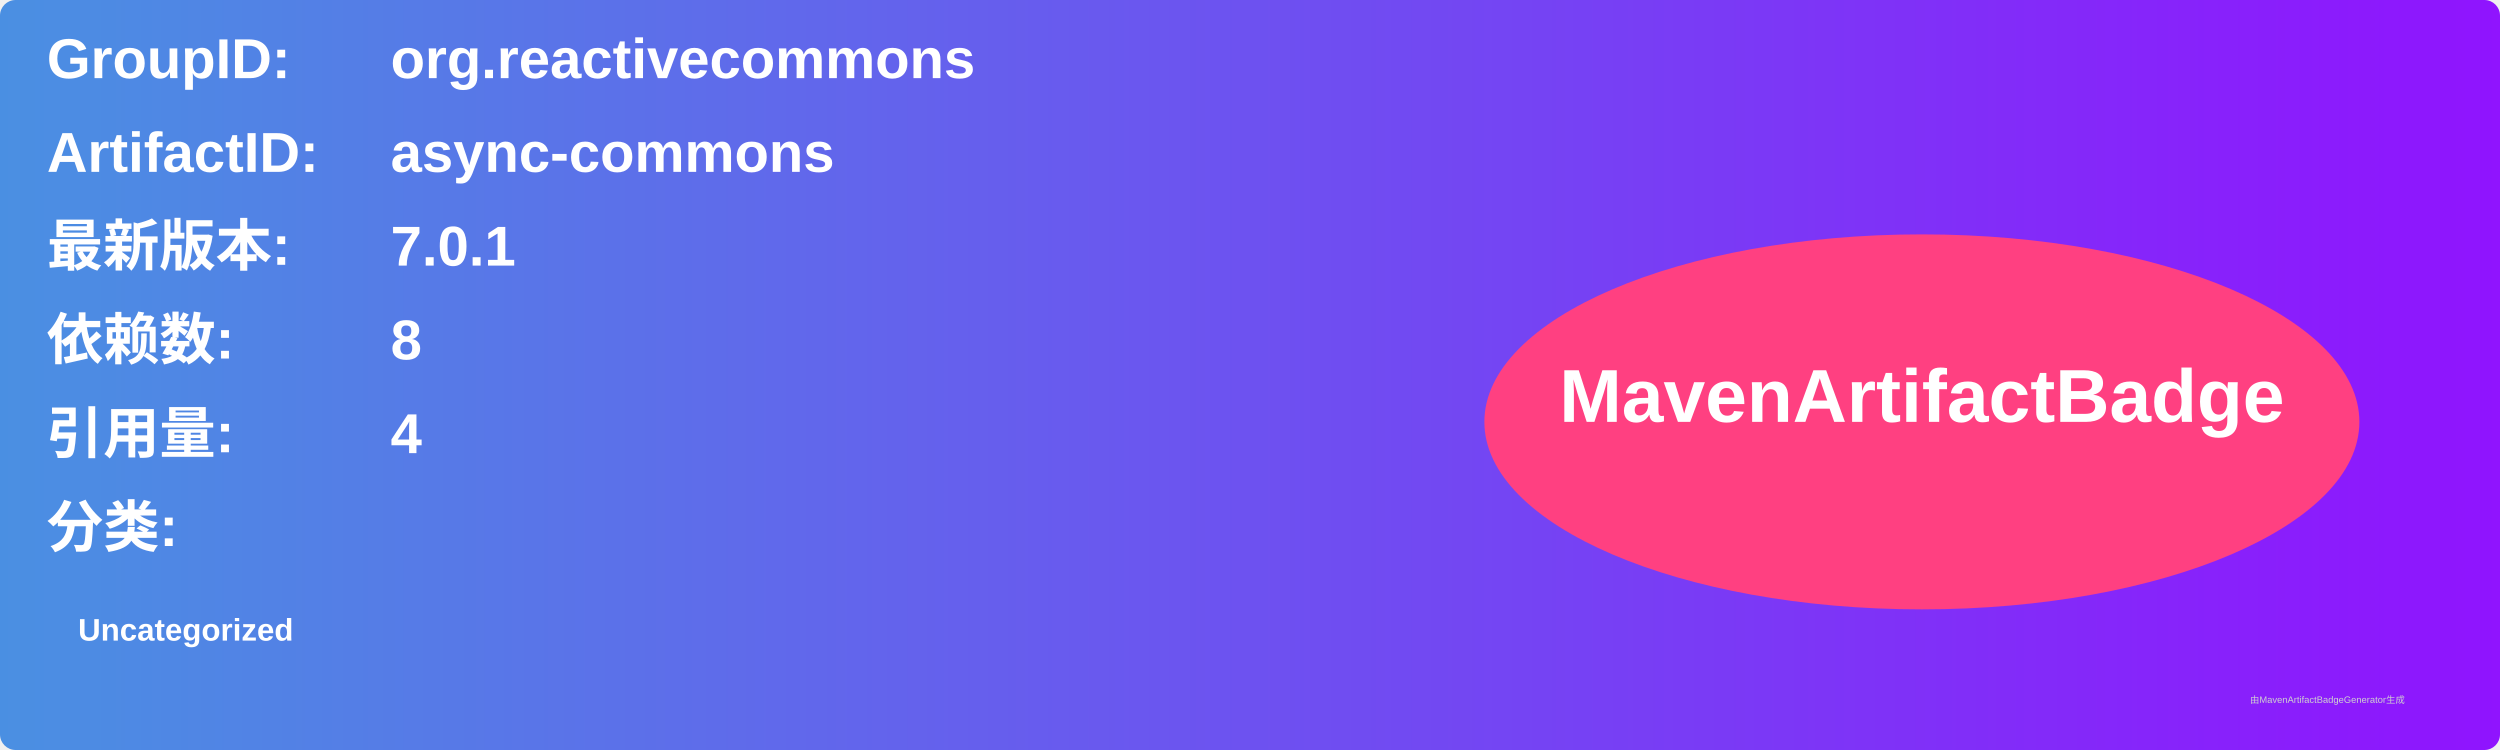
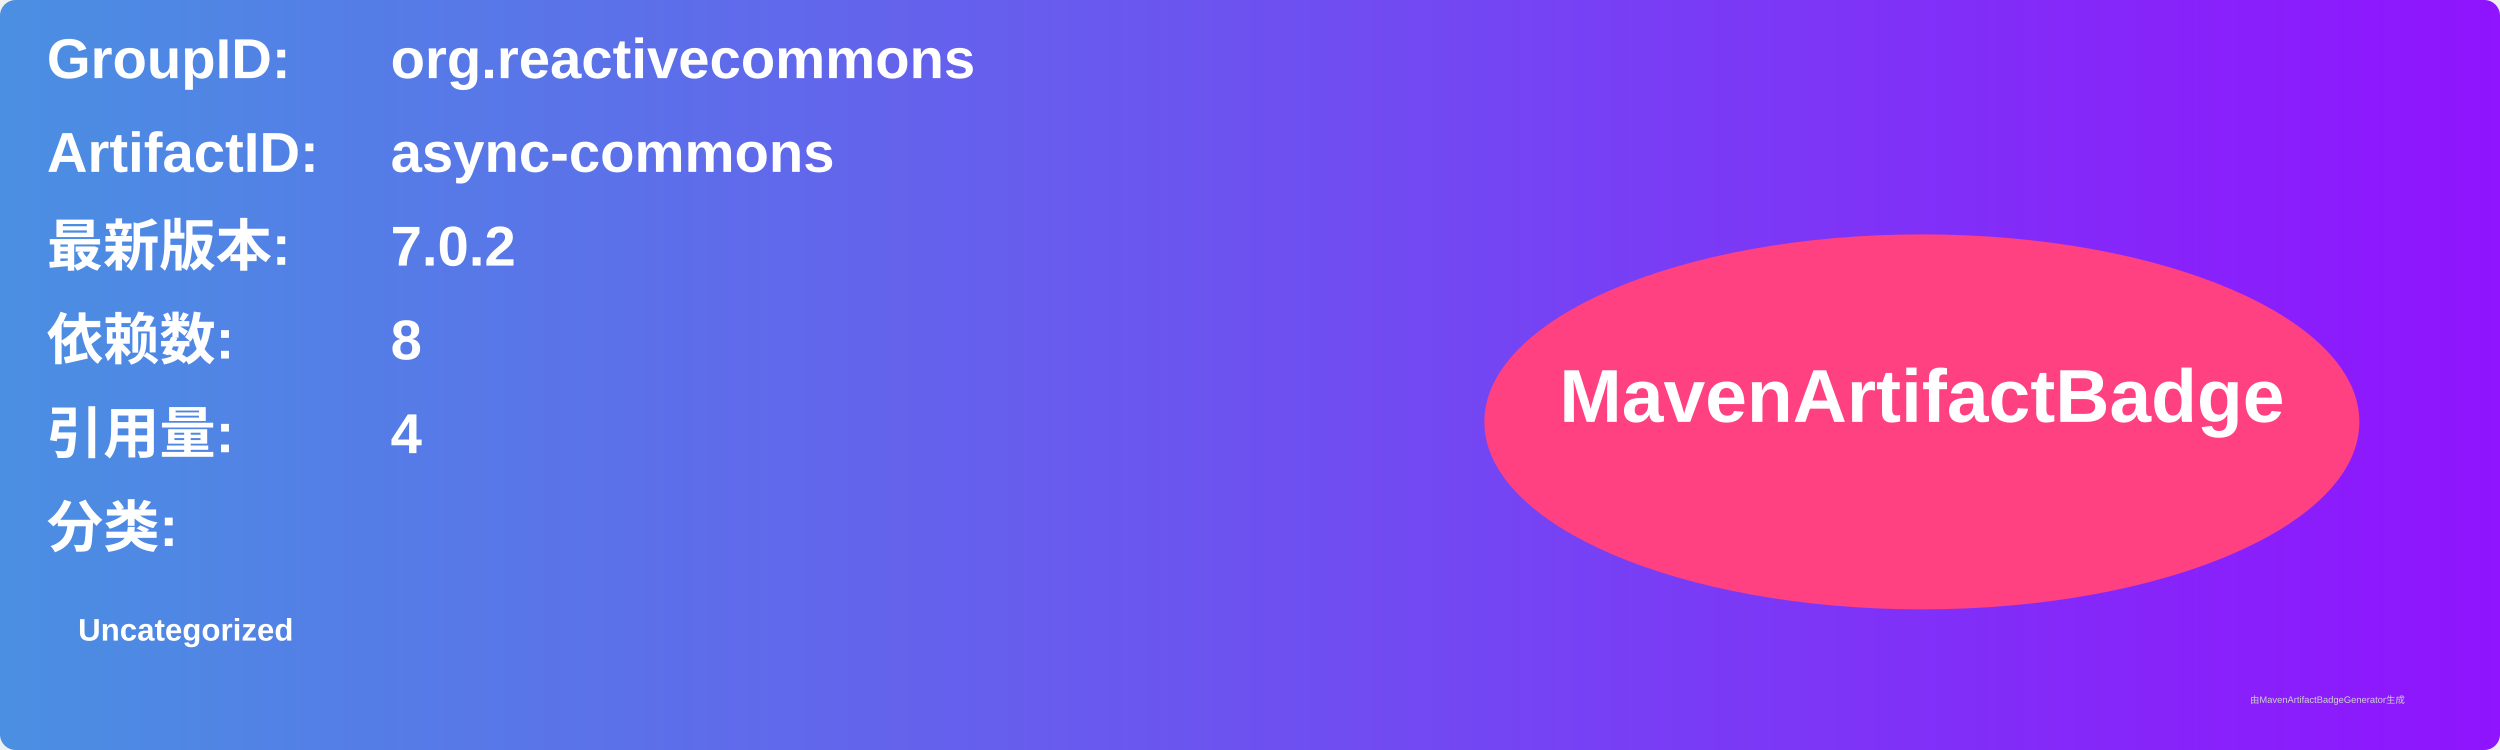
<svg xmlns="http://www.w3.org/2000/svg" width="800" height="240" viewBox="0 0 800 240">
  <linearGradient id="grad" x1="0%" y1="0%" x2="100%" y2="0%">
    <stop offset="0%" stop-color="#4a90e2" />
    <stop offset="100%" stop-color="#9013fe" />
  </linearGradient>
  <rect width="100%" height="100%" rx="5" ry="5" fill="url(#grad)" />
  <g transform="translate(15, 15)">
    <text x="0" y="10" font-family="Arial" font-size="18" fill="white" font-weight="bold" width="260">GroupID:</text>
    <text x="110" y="10" font-family="Arial" font-size="18" fill="white" font-weight="bold" width="460">org.reactivecommons</text>
    <text x="0" y="40" font-family="Arial" font-size="18" fill="white" font-weight="bold" width="260">ArtifactID:</text>
    <text x="110" y="40" font-family="Arial" font-size="18" fill="white" font-weight="bold" width="460">async-commons</text>
    <text x="0" y="70" font-family="Arial" font-size="18" fill="white" font-weight="bold">最新版本:</text>
    <text x="110" y="70" font-family="Arial" font-size="18" fill="white" font-weight="bold">
-       <tspan font-weight="bold">7.0.1</tspan>
+       <tspan font-weight="bold">7.0.2</tspan>
    </text>
    <text x="0" y="100" font-family="Arial" font-size="18" fill="white" font-weight="bold">依赖数: </text>
    <text x="110" y="100" font-family="Arial" font-size="18" fill="white">
      <tspan font-weight="bold">8</tspan>
    </text>
    <text x="0" y="130" font-family="Arial" font-size="18" fill="white" font-weight="bold">引用量: </text>
    <text x="110" y="130" font-family="Arial" font-size="18" fill="white">
      <tspan font-weight="bold">4</tspan>
    </text>
    <text x="0" y="160" font-family="Arial" font-size="18" fill="white" font-weight="bold">分类:</text>
    <text x="10" y="190" font-family="Arial" font-size="10" fill="white">
      <tspan font-weight="bold">Uncategorized</tspan>
    </text>
    <ellipse cx="600" cy="120" rx="140" ry="60" fill="#ff4081" />
    <text x="600" y="120" text-anchor="middle" font-family="Arial" font-size="24" fill="white" font-weight="bold">MavenArtifactBadge</text>
  </g>
  <text x="720" y="225" font-family="Arial" font-size="3" fill="#d0d0d0">由MavenArtifactBadgeGenerator生成</text>
</svg>
